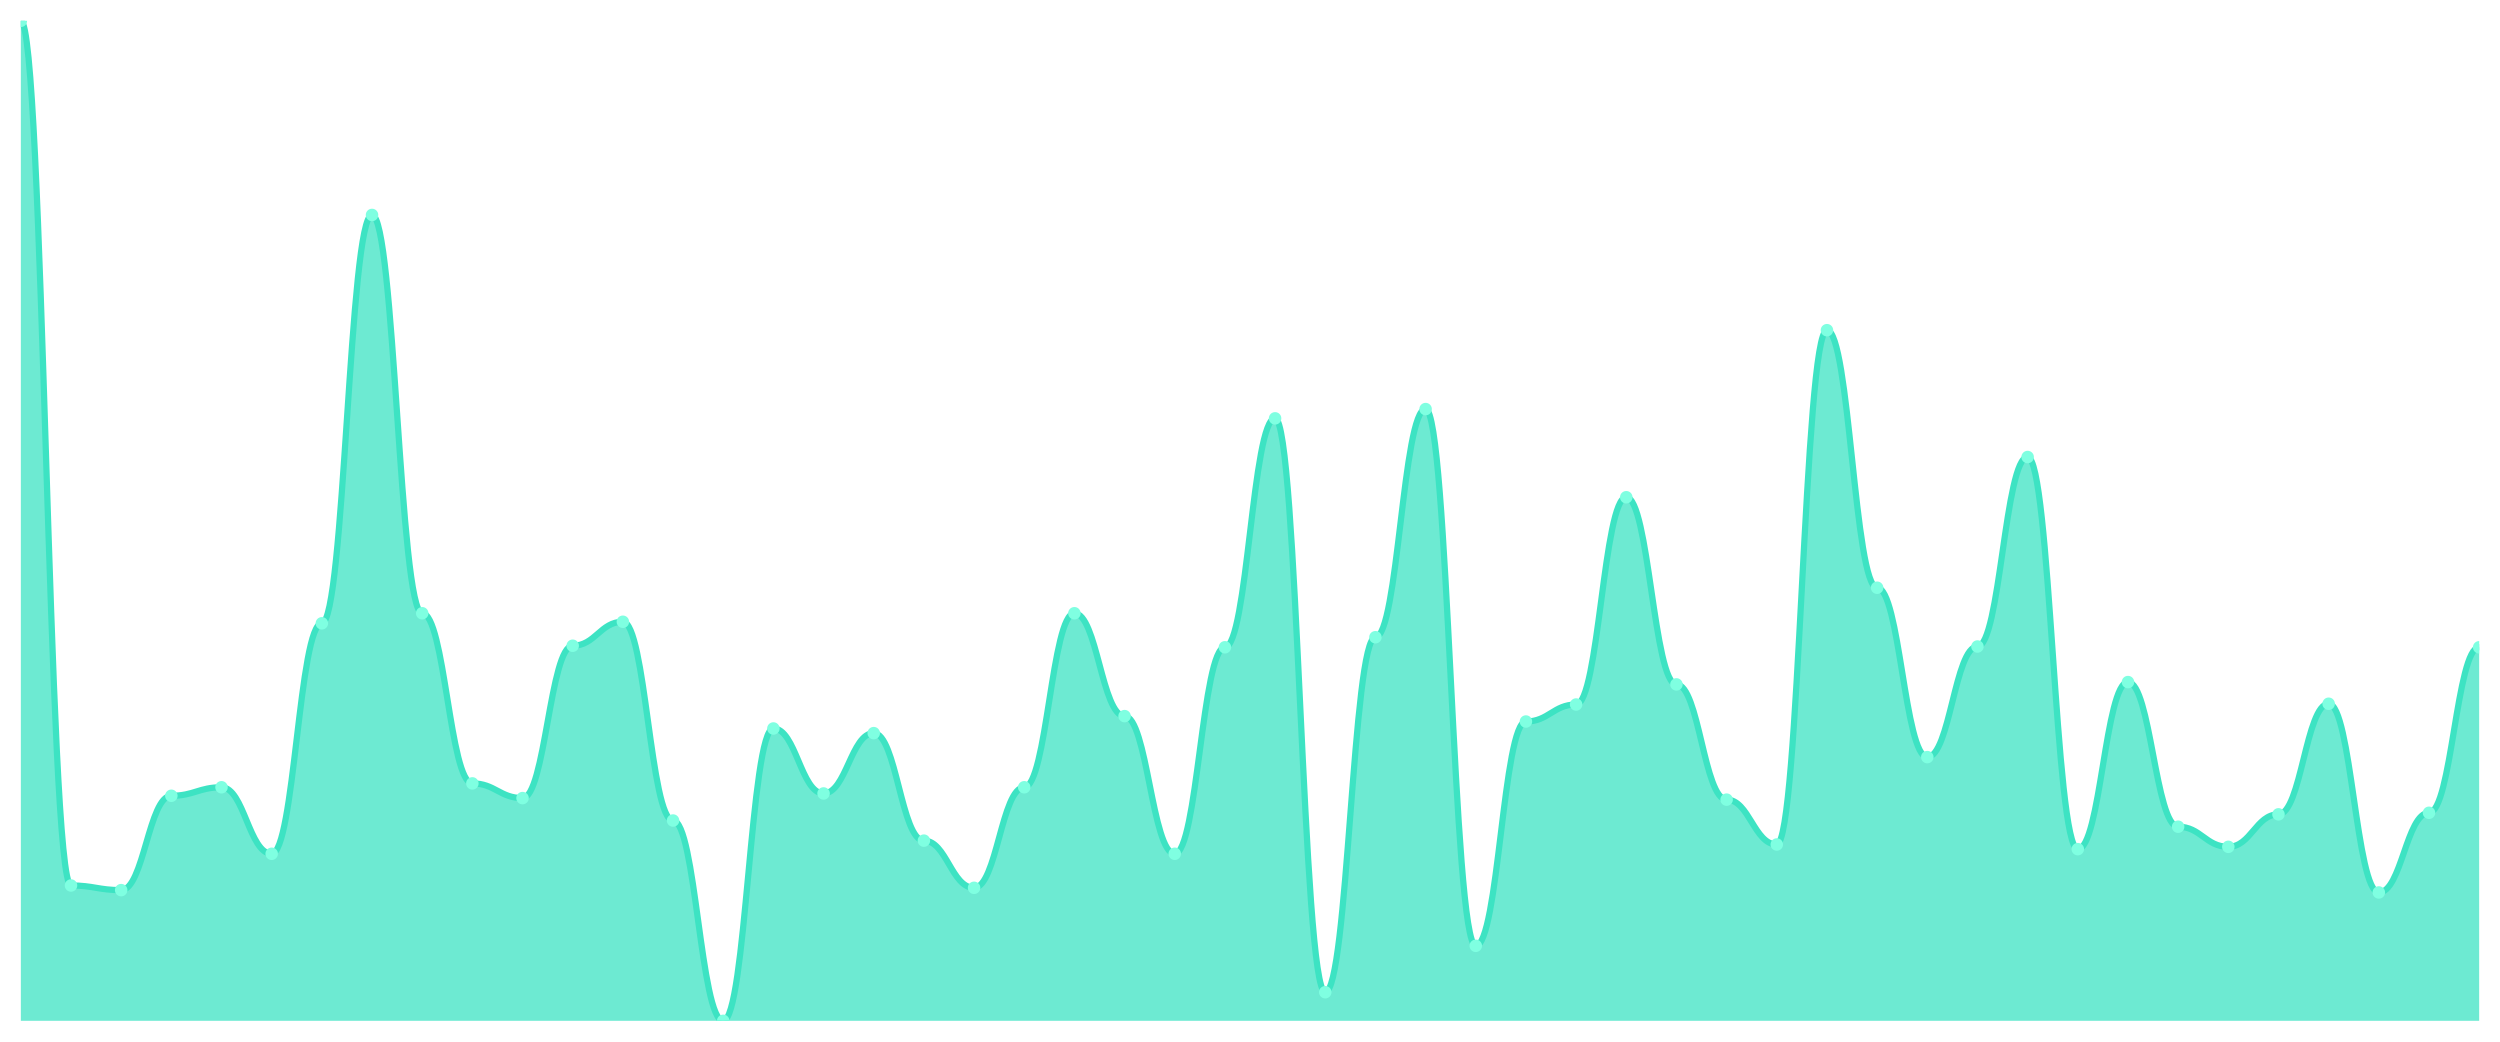
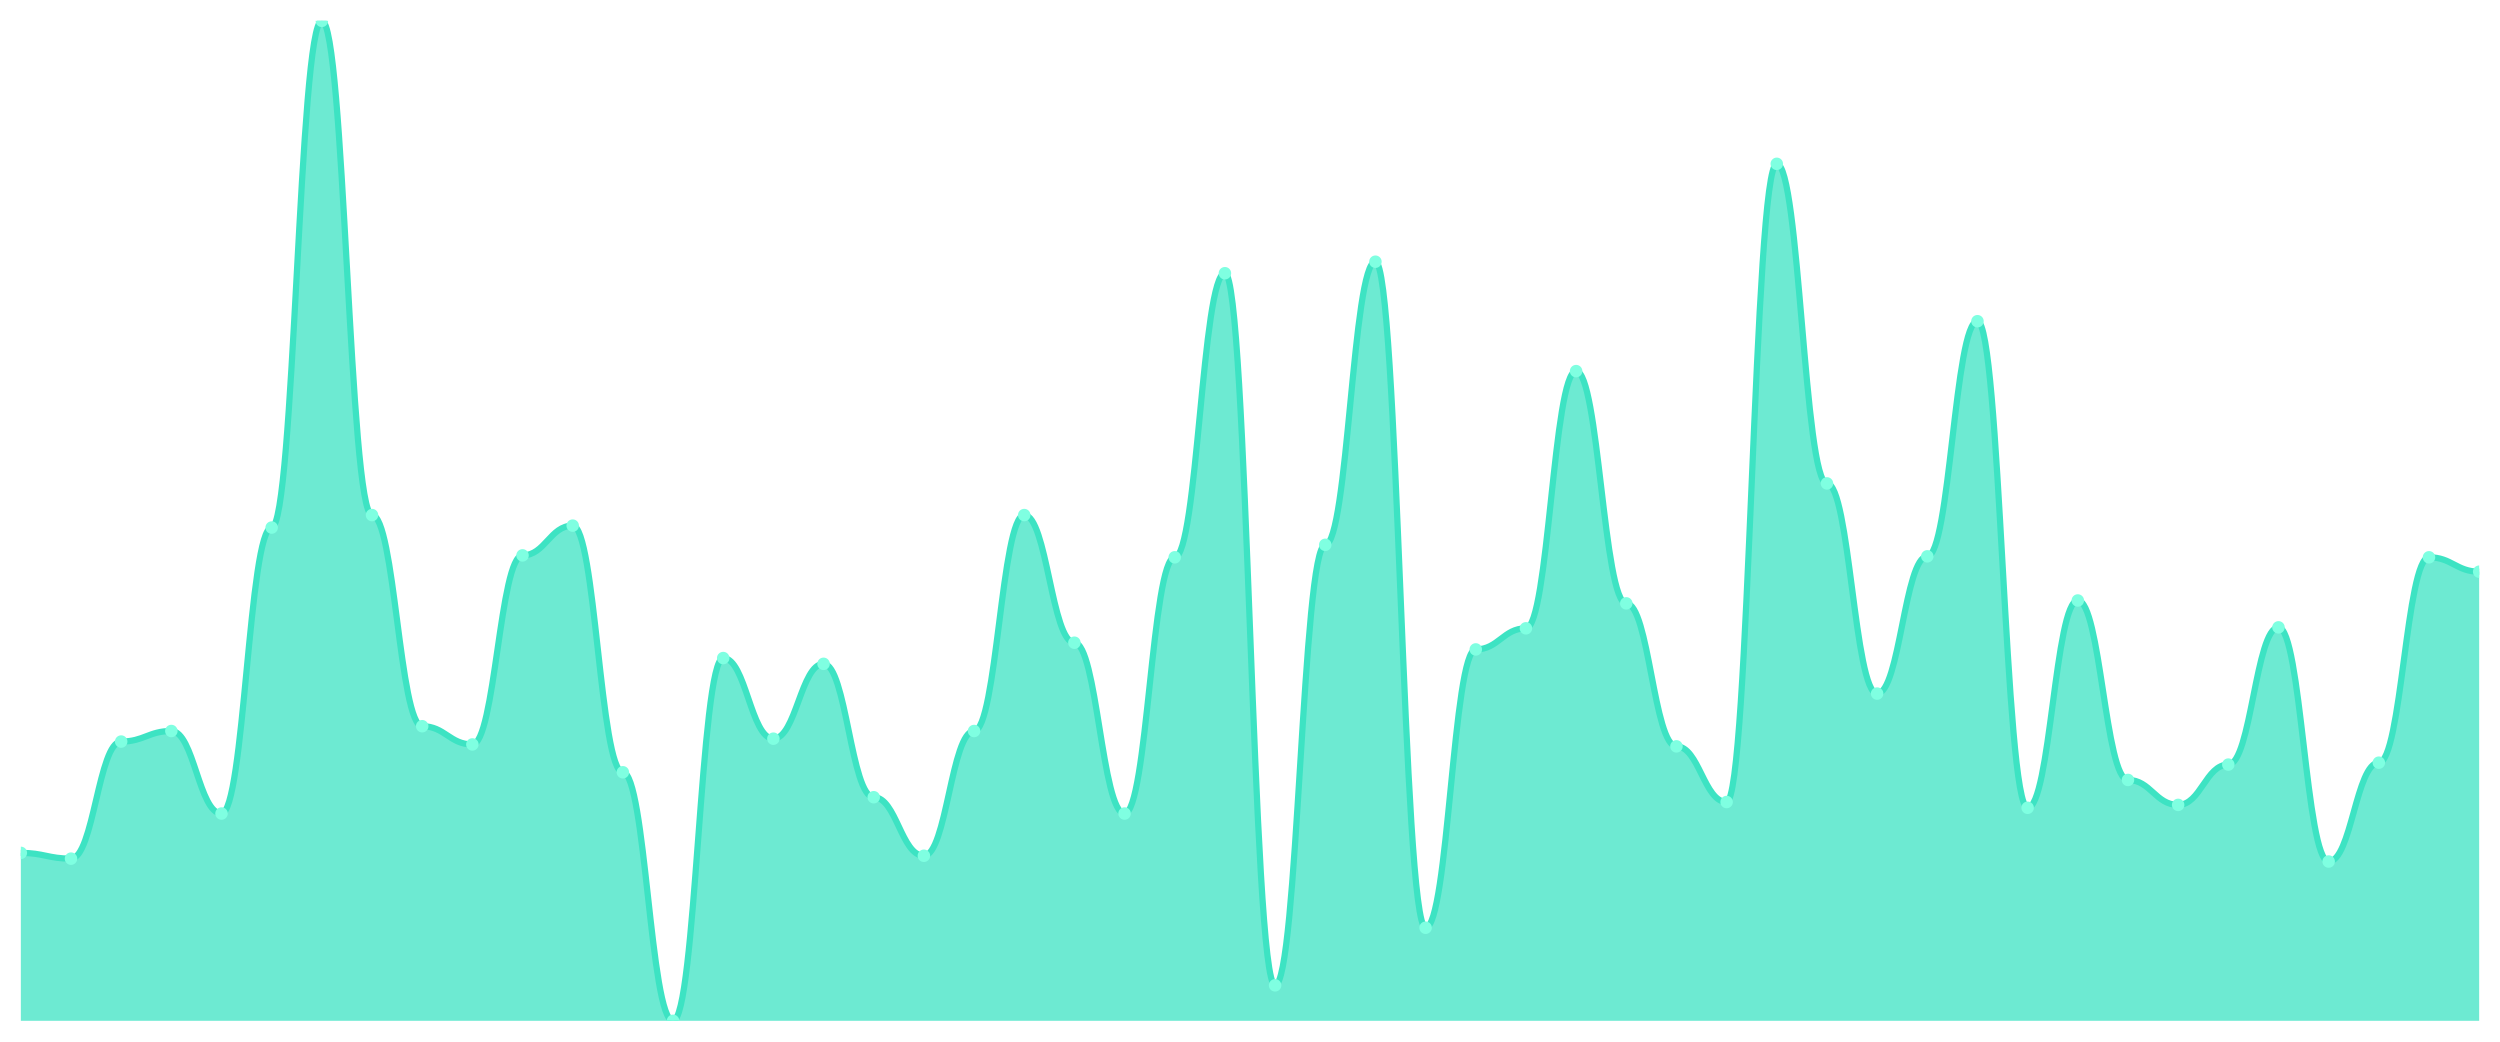
<svg xmlns="http://www.w3.org/2000/svg" viewBox="0 0 1200 500" width="1200" height="500">
  <defs>
    <clipPath id="c">
      <rect x="10" y="10" width="1180" height="480" />
    </clipPath>
  </defs>
  <rect width="1200" height="500" fill="none" />
  <g clip-path="url(#c)">
-     <path d="M 10,490 L 10,10 C 20.837,10 23.245,425.035 34.082,425.035 C 44.918,425.035 47.327,427.262 58.163,427.262 C 69,427.262 71.408,381.972 82.245,381.972 C 93.082,381.972 95.49,377.889 106.327,377.889 C 117.163,377.889 119.571,409.814 130.408,409.814 C 141.245,409.814 143.653,299.188 154.49,299.188 C 165.327,299.188 167.735,103.179 178.571,103.179 C 189.408,103.179 191.816,294.362 202.653,294.362 C 213.49,294.362 215.898,376.032 226.735,376.032 C 237.571,376.032 239.98,383.086 250.816,383.086 C 261.653,383.086 264.061,309.954 274.898,309.954 C 285.735,309.954 288.143,298.445 298.98,298.445 C 309.816,298.445 312.224,393.852 323.061,393.852 C 333.898,393.852 336.306,490 347.143,490 C 357.98,490 360.388,349.675 371.224,349.675 C 382.061,349.675 384.469,380.858 395.306,380.858 C 406.143,380.858 408.551,351.903 419.388,351.903 C 430.224,351.903 432.633,403.503 443.469,403.503 C 454.306,403.503 456.714,426.148 467.551,426.148 C 478.388,426.148 480.796,377.889 491.633,377.889 C 502.469,377.889 504.878,294.362 515.714,294.362 C 526.551,294.362 528.959,343.735 539.796,343.735 C 550.633,343.735 553.041,409.814 563.878,409.814 C 574.714,409.814 577.122,310.696 587.959,310.696 C 598.796,310.696 601.204,200.812 612.041,200.812 C 622.878,200.812 625.286,476.265 636.122,476.265 C 646.959,476.265 649.367,305.87 660.204,305.87 C 671.041,305.87 673.449,196.357 684.286,196.357 C 695.122,196.357 697.531,453.991 708.367,453.991 C 719.204,453.991 721.612,346.334 732.449,346.334 C 743.286,346.334 745.694,338.167 756.531,338.167 C 767.367,338.167 769.776,238.677 780.612,238.677 C 791.449,238.677 793.857,328.515 804.694,328.515 C 815.531,328.515 817.939,383.828 828.776,383.828 C 839.612,383.828 842.02,405.36 852.857,405.36 C 863.694,405.36 866.102,158.492 876.939,158.492 C 887.776,158.492 890.184,282.111 901.02,282.111 C 911.857,282.111 914.265,363.411 925.102,363.411 C 935.939,363.411 938.347,310.325 949.184,310.325 C 960.02,310.325 962.429,219.374 973.265,219.374 C 984.102,219.374 986.51,407.587 997.347,407.587 C 1008.184,407.587 1010.592,327.401 1021.429,327.401 C 1032.265,327.401 1034.673,396.821 1045.51,396.821 C 1056.347,396.821 1058.755,406.473 1069.592,406.473 C 1080.429,406.473 1082.837,390.882 1093.673,390.882 C 1104.51,390.882 1106.918,337.796 1117.755,337.796 C 1128.592,337.796 1131,428.376 1141.837,428.376 C 1152.673,428.376 1155.082,390.139 1165.918,390.139 C 1176.755,390.139 1179.163,310.696 1190,310.696 L 1190,490 Z" fill="rgba(61,227,195,0.75)" />
-     <path d="M 10,10 C 20.837,10 23.245,425.035 34.082,425.035 C 44.918,425.035 47.327,427.262 58.163,427.262 C 69,427.262 71.408,381.972 82.245,381.972 C 93.082,381.972 95.49,377.889 106.327,377.889 C 117.163,377.889 119.571,409.814 130.408,409.814 C 141.245,409.814 143.653,299.188 154.49,299.188 C 165.327,299.188 167.735,103.179 178.571,103.179 C 189.408,103.179 191.816,294.362 202.653,294.362 C 213.49,294.362 215.898,376.032 226.735,376.032 C 237.571,376.032 239.98,383.086 250.816,383.086 C 261.653,383.086 264.061,309.954 274.898,309.954 C 285.735,309.954 288.143,298.445 298.98,298.445 C 309.816,298.445 312.224,393.852 323.061,393.852 C 333.898,393.852 336.306,490 347.143,490 C 357.98,490 360.388,349.675 371.224,349.675 C 382.061,349.675 384.469,380.858 395.306,380.858 C 406.143,380.858 408.551,351.903 419.388,351.903 C 430.224,351.903 432.633,403.503 443.469,403.503 C 454.306,403.503 456.714,426.148 467.551,426.148 C 478.388,426.148 480.796,377.889 491.633,377.889 C 502.469,377.889 504.878,294.362 515.714,294.362 C 526.551,294.362 528.959,343.735 539.796,343.735 C 550.633,343.735 553.041,409.814 563.878,409.814 C 574.714,409.814 577.122,310.696 587.959,310.696 C 598.796,310.696 601.204,200.812 612.041,200.812 C 622.878,200.812 625.286,476.265 636.122,476.265 C 646.959,476.265 649.367,305.87 660.204,305.87 C 671.041,305.87 673.449,196.357 684.286,196.357 C 695.122,196.357 697.531,453.991 708.367,453.991 C 719.204,453.991 721.612,346.334 732.449,346.334 C 743.286,346.334 745.694,338.167 756.531,338.167 C 767.367,338.167 769.776,238.677 780.612,238.677 C 791.449,238.677 793.857,328.515 804.694,328.515 C 815.531,328.515 817.939,383.828 828.776,383.828 C 839.612,383.828 842.02,405.36 852.857,405.36 C 863.694,405.36 866.102,158.492 876.939,158.492 C 887.776,158.492 890.184,282.111 901.02,282.111 C 911.857,282.111 914.265,363.411 925.102,363.411 C 935.939,363.411 938.347,310.325 949.184,310.325 C 960.02,310.325 962.429,219.374 973.265,219.374 C 984.102,219.374 986.51,407.587 997.347,407.587 C 1008.184,407.587 1010.592,327.401 1021.429,327.401 C 1032.265,327.401 1034.673,396.821 1045.51,396.821 C 1056.347,396.821 1058.755,406.473 1069.592,406.473 C 1080.429,406.473 1082.837,390.882 1093.673,390.882 C 1104.51,390.882 1106.918,337.796 1117.755,337.796 C 1128.592,337.796 1131,428.376 1141.837,428.376 C 1152.673,428.376 1155.082,390.139 1165.918,390.139 C 1176.755,390.139 1179.163,310.696 1190,310.696" fill="none" stroke="#3de3c3" stroke-width="3" stroke-linecap="round" stroke-linejoin="round" />
-     <circle cx="10" cy="10" r="3" fill="#7fffe1" />
-     <circle cx="34.082" cy="425.035" r="3" fill="#7fffe1" />
-     <circle cx="58.163" cy="427.262" r="3" fill="#7fffe1" />
-     <circle cx="82.245" cy="381.972" r="3" fill="#7fffe1" />
-     <circle cx="106.327" cy="377.889" r="3" fill="#7fffe1" />
-     <circle cx="130.408" cy="409.814" r="3" fill="#7fffe1" />
-     <circle cx="154.49" cy="299.188" r="3" fill="#7fffe1" />
-     <circle cx="178.571" cy="103.179" r="3" fill="#7fffe1" />
-     <circle cx="202.653" cy="294.362" r="3" fill="#7fffe1" />
-     <circle cx="226.735" cy="376.032" r="3" fill="#7fffe1" />
-     <circle cx="250.816" cy="383.086" r="3" fill="#7fffe1" />
-     <circle cx="274.898" cy="309.954" r="3" fill="#7fffe1" />
-     <circle cx="298.98" cy="298.445" r="3" fill="#7fffe1" />
-     <circle cx="323.061" cy="393.852" r="3" fill="#7fffe1" />
-     <circle cx="347.143" cy="490" r="3" fill="#7fffe1" />
-     <circle cx="371.224" cy="349.675" r="3" fill="#7fffe1" />
-     <circle cx="395.306" cy="380.858" r="3" fill="#7fffe1" />
-     <circle cx="419.388" cy="351.903" r="3" fill="#7fffe1" />
-     <circle cx="443.469" cy="403.503" r="3" fill="#7fffe1" />
-     <circle cx="467.551" cy="426.148" r="3" fill="#7fffe1" />
-     <circle cx="491.633" cy="377.889" r="3" fill="#7fffe1" />
-     <circle cx="515.714" cy="294.362" r="3" fill="#7fffe1" />
-     <circle cx="539.796" cy="343.735" r="3" fill="#7fffe1" />
-     <circle cx="563.878" cy="409.814" r="3" fill="#7fffe1" />
-     <circle cx="587.959" cy="310.696" r="3" fill="#7fffe1" />
-     <circle cx="612.041" cy="200.812" r="3" fill="#7fffe1" />
-     <circle cx="636.122" cy="476.265" r="3" fill="#7fffe1" />
-     <circle cx="660.204" cy="305.87" r="3" fill="#7fffe1" />
-     <circle cx="684.286" cy="196.357" r="3" fill="#7fffe1" />
-     <circle cx="708.367" cy="453.991" r="3" fill="#7fffe1" />
-     <circle cx="732.449" cy="346.334" r="3" fill="#7fffe1" />
-     <circle cx="756.531" cy="338.167" r="3" fill="#7fffe1" />
-     <circle cx="780.612" cy="238.677" r="3" fill="#7fffe1" />
-     <circle cx="804.694" cy="328.515" r="3" fill="#7fffe1" />
-     <circle cx="828.776" cy="383.828" r="3" fill="#7fffe1" />
-     <circle cx="852.857" cy="405.36" r="3" fill="#7fffe1" />
-     <circle cx="876.939" cy="158.492" r="3" fill="#7fffe1" />
-     <circle cx="901.02" cy="282.111" r="3" fill="#7fffe1" />
-     <circle cx="925.102" cy="363.411" r="3" fill="#7fffe1" />
-     <circle cx="949.184" cy="310.325" r="3" fill="#7fffe1" />
-     <circle cx="973.265" cy="219.374" r="3" fill="#7fffe1" />
-     <circle cx="997.347" cy="407.587" r="3" fill="#7fffe1" />
-     <circle cx="1021.429" cy="327.401" r="3" fill="#7fffe1" />
-     <circle cx="1045.51" cy="396.821" r="3" fill="#7fffe1" />
-     <circle cx="1069.592" cy="406.473" r="3" fill="#7fffe1" />
-     <circle cx="1093.673" cy="390.882" r="3" fill="#7fffe1" />
-     <circle cx="1117.755" cy="337.796" r="3" fill="#7fffe1" />
-     <circle cx="1141.837" cy="428.376" r="3" fill="#7fffe1" />
-     <circle cx="1165.918" cy="390.139" r="3" fill="#7fffe1" />
-     <circle cx="1190" cy="310.696" r="3" fill="#7fffe1" />
+     <path d="M 10,490 L 10,409.386 C 20.837,409.386 23.245,412.15 34.082,412.15 C 44.918,412.15 47.327,355.95 58.163,355.95 C 69,355.95 71.408,350.883 82.245,350.883 C 93.082,350.883 95.49,390.499 106.327,390.499 C 117.163,390.499 119.571,253.225 130.408,253.225 C 141.245,253.225 143.653,10 154.49,10 C 165.327,10 167.735,247.236 178.571,247.236 C 189.408,247.236 191.816,348.58 202.653,348.58 C 213.49,348.58 215.898,357.332 226.735,357.332 C 237.571,357.332 239.98,266.583 250.816,266.583 C 261.653,266.583 264.061,252.303 274.898,252.303 C 285.735,252.303 288.143,370.691 298.98,370.691 C 309.816,370.691 312.224,490 323.061,490 C 333.898,490 336.306,315.873 347.143,315.873 C 357.98,315.873 360.388,354.568 371.224,354.568 C 382.061,354.568 384.469,318.637 395.306,318.637 C 406.143,318.637 408.551,382.668 419.388,382.668 C 430.224,382.668 432.633,410.768 443.469,410.768 C 454.306,410.768 456.714,350.883 467.551,350.883 C 478.388,350.883 480.796,247.236 491.633,247.236 C 502.469,247.236 504.878,308.503 515.714,308.503 C 526.551,308.503 528.959,390.499 539.796,390.499 C 550.633,390.499 553.041,267.505 563.878,267.505 C 574.714,267.505 577.122,131.152 587.959,131.152 C 598.796,131.152 601.204,472.956 612.041,472.956 C 622.878,472.956 625.286,261.516 636.122,261.516 C 646.959,261.516 649.367,125.624 660.204,125.624 C 671.041,125.624 673.449,445.317 684.286,445.317 C 695.122,445.317 697.531,311.727 708.367,311.727 C 719.204,311.727 721.612,301.593 732.449,301.593 C 743.286,301.593 745.694,178.138 756.531,178.138 C 767.367,178.138 769.776,289.616 780.612,289.616 C 791.449,289.616 793.857,358.253 804.694,358.253 C 815.531,358.253 817.939,384.971 828.776,384.971 C 839.612,384.971 842.02,78.637 852.857,78.637 C 863.694,78.637 866.102,232.035 876.939,232.035 C 887.776,232.035 890.184,332.917 901.02,332.917 C 911.857,332.917 914.265,267.044 925.102,267.044 C 935.939,267.044 938.347,154.184 949.184,154.184 C 960.02,154.184 962.429,387.735 973.265,387.735 C 984.102,387.735 986.51,288.234 997.347,288.234 C 1008.184,288.234 1010.592,374.376 1021.429,374.376 C 1032.265,374.376 1034.673,386.353 1045.51,386.353 C 1056.347,386.353 1058.755,367.006 1069.592,367.006 C 1080.429,367.006 1082.837,301.132 1093.673,301.132 C 1104.51,301.132 1106.918,413.532 1117.755,413.532 C 1128.592,413.532 1131,366.084 1141.837,366.084 C 1152.673,366.084 1155.082,267.505 1165.918,267.505 C 1176.755,267.505 1179.163,274.415 1190,274.415 L 1190,490 Z" fill="rgba(61,227,195,0.75)" />
+     <path d="M 10,409.386 C 20.837,409.386 23.245,412.15 34.082,412.15 C 44.918,412.15 47.327,355.95 58.163,355.95 C 69,355.95 71.408,350.883 82.245,350.883 C 93.082,350.883 95.49,390.499 106.327,390.499 C 117.163,390.499 119.571,253.225 130.408,253.225 C 141.245,253.225 143.653,10 154.49,10 C 165.327,10 167.735,247.236 178.571,247.236 C 189.408,247.236 191.816,348.58 202.653,348.58 C 213.49,348.58 215.898,357.332 226.735,357.332 C 237.571,357.332 239.98,266.583 250.816,266.583 C 261.653,266.583 264.061,252.303 274.898,252.303 C 285.735,252.303 288.143,370.691 298.98,370.691 C 309.816,370.691 312.224,490 323.061,490 C 333.898,490 336.306,315.873 347.143,315.873 C 357.98,315.873 360.388,354.568 371.224,354.568 C 382.061,354.568 384.469,318.637 395.306,318.637 C 406.143,318.637 408.551,382.668 419.388,382.668 C 430.224,382.668 432.633,410.768 443.469,410.768 C 454.306,410.768 456.714,350.883 467.551,350.883 C 478.388,350.883 480.796,247.236 491.633,247.236 C 502.469,247.236 504.878,308.503 515.714,308.503 C 526.551,308.503 528.959,390.499 539.796,390.499 C 550.633,390.499 553.041,267.505 563.878,267.505 C 574.714,267.505 577.122,131.152 587.959,131.152 C 598.796,131.152 601.204,472.956 612.041,472.956 C 622.878,472.956 625.286,261.516 636.122,261.516 C 646.959,261.516 649.367,125.624 660.204,125.624 C 671.041,125.624 673.449,445.317 684.286,445.317 C 695.122,445.317 697.531,311.727 708.367,311.727 C 719.204,311.727 721.612,301.593 732.449,301.593 C 743.286,301.593 745.694,178.138 756.531,178.138 C 767.367,178.138 769.776,289.616 780.612,289.616 C 791.449,289.616 793.857,358.253 804.694,358.253 C 815.531,358.253 817.939,384.971 828.776,384.971 C 839.612,384.971 842.02,78.637 852.857,78.637 C 863.694,78.637 866.102,232.035 876.939,232.035 C 887.776,232.035 890.184,332.917 901.02,332.917 C 911.857,332.917 914.265,267.044 925.102,267.044 C 935.939,267.044 938.347,154.184 949.184,154.184 C 960.02,154.184 962.429,387.735 973.265,387.735 C 984.102,387.735 986.51,288.234 997.347,288.234 C 1008.184,288.234 1010.592,374.376 1021.429,374.376 C 1032.265,374.376 1034.673,386.353 1045.51,386.353 C 1056.347,386.353 1058.755,367.006 1069.592,367.006 C 1080.429,367.006 1082.837,301.132 1093.673,301.132 C 1104.51,301.132 1106.918,413.532 1117.755,413.532 C 1128.592,413.532 1131,366.084 1141.837,366.084 C 1152.673,366.084 1155.082,267.505 1165.918,267.505 C 1176.755,267.505 1179.163,274.415 1190,274.415" fill="none" stroke="#3de3c3" stroke-width="3" stroke-linecap="round" stroke-linejoin="round" />
+     <circle cx="10" cy="409.386" r="3" fill="#7fffe1" />
+     <circle cx="34.082" cy="412.15" r="3" fill="#7fffe1" />
+     <circle cx="58.163" cy="355.95" r="3" fill="#7fffe1" />
+     <circle cx="82.245" cy="350.883" r="3" fill="#7fffe1" />
+     <circle cx="106.327" cy="390.499" r="3" fill="#7fffe1" />
+     <circle cx="130.408" cy="253.225" r="3" fill="#7fffe1" />
+     <circle cx="154.49" cy="10" r="3" fill="#7fffe1" />
+     <circle cx="178.571" cy="247.236" r="3" fill="#7fffe1" />
+     <circle cx="202.653" cy="348.58" r="3" fill="#7fffe1" />
+     <circle cx="226.735" cy="357.332" r="3" fill="#7fffe1" />
+     <circle cx="250.816" cy="266.583" r="3" fill="#7fffe1" />
+     <circle cx="274.898" cy="252.303" r="3" fill="#7fffe1" />
+     <circle cx="298.98" cy="370.691" r="3" fill="#7fffe1" />
+     <circle cx="323.061" cy="490" r="3" fill="#7fffe1" />
+     <circle cx="347.143" cy="315.873" r="3" fill="#7fffe1" />
+     <circle cx="371.224" cy="354.568" r="3" fill="#7fffe1" />
+     <circle cx="395.306" cy="318.637" r="3" fill="#7fffe1" />
+     <circle cx="419.388" cy="382.668" r="3" fill="#7fffe1" />
+     <circle cx="443.469" cy="410.768" r="3" fill="#7fffe1" />
+     <circle cx="467.551" cy="350.883" r="3" fill="#7fffe1" />
+     <circle cx="491.633" cy="247.236" r="3" fill="#7fffe1" />
+     <circle cx="515.714" cy="308.503" r="3" fill="#7fffe1" />
+     <circle cx="539.796" cy="390.499" r="3" fill="#7fffe1" />
+     <circle cx="563.878" cy="267.505" r="3" fill="#7fffe1" />
+     <circle cx="587.959" cy="131.152" r="3" fill="#7fffe1" />
+     <circle cx="612.041" cy="472.956" r="3" fill="#7fffe1" />
+     <circle cx="636.122" cy="261.516" r="3" fill="#7fffe1" />
+     <circle cx="660.204" cy="125.624" r="3" fill="#7fffe1" />
+     <circle cx="684.286" cy="445.317" r="3" fill="#7fffe1" />
+     <circle cx="708.367" cy="311.727" r="3" fill="#7fffe1" />
+     <circle cx="732.449" cy="301.593" r="3" fill="#7fffe1" />
+     <circle cx="756.531" cy="178.138" r="3" fill="#7fffe1" />
+     <circle cx="780.612" cy="289.616" r="3" fill="#7fffe1" />
+     <circle cx="804.694" cy="358.253" r="3" fill="#7fffe1" />
+     <circle cx="828.776" cy="384.971" r="3" fill="#7fffe1" />
+     <circle cx="852.857" cy="78.637" r="3" fill="#7fffe1" />
+     <circle cx="876.939" cy="232.035" r="3" fill="#7fffe1" />
+     <circle cx="901.02" cy="332.917" r="3" fill="#7fffe1" />
+     <circle cx="925.102" cy="267.044" r="3" fill="#7fffe1" />
+     <circle cx="949.184" cy="154.184" r="3" fill="#7fffe1" />
+     <circle cx="973.265" cy="387.735" r="3" fill="#7fffe1" />
+     <circle cx="997.347" cy="288.234" r="3" fill="#7fffe1" />
+     <circle cx="1021.429" cy="374.376" r="3" fill="#7fffe1" />
+     <circle cx="1045.51" cy="386.353" r="3" fill="#7fffe1" />
+     <circle cx="1069.592" cy="367.006" r="3" fill="#7fffe1" />
+     <circle cx="1093.673" cy="301.132" r="3" fill="#7fffe1" />
+     <circle cx="1117.755" cy="413.532" r="3" fill="#7fffe1" />
+     <circle cx="1141.837" cy="366.084" r="3" fill="#7fffe1" />
+     <circle cx="1165.918" cy="267.505" r="3" fill="#7fffe1" />
+     <circle cx="1190" cy="274.415" r="3" fill="#7fffe1" />
  </g>
</svg>
